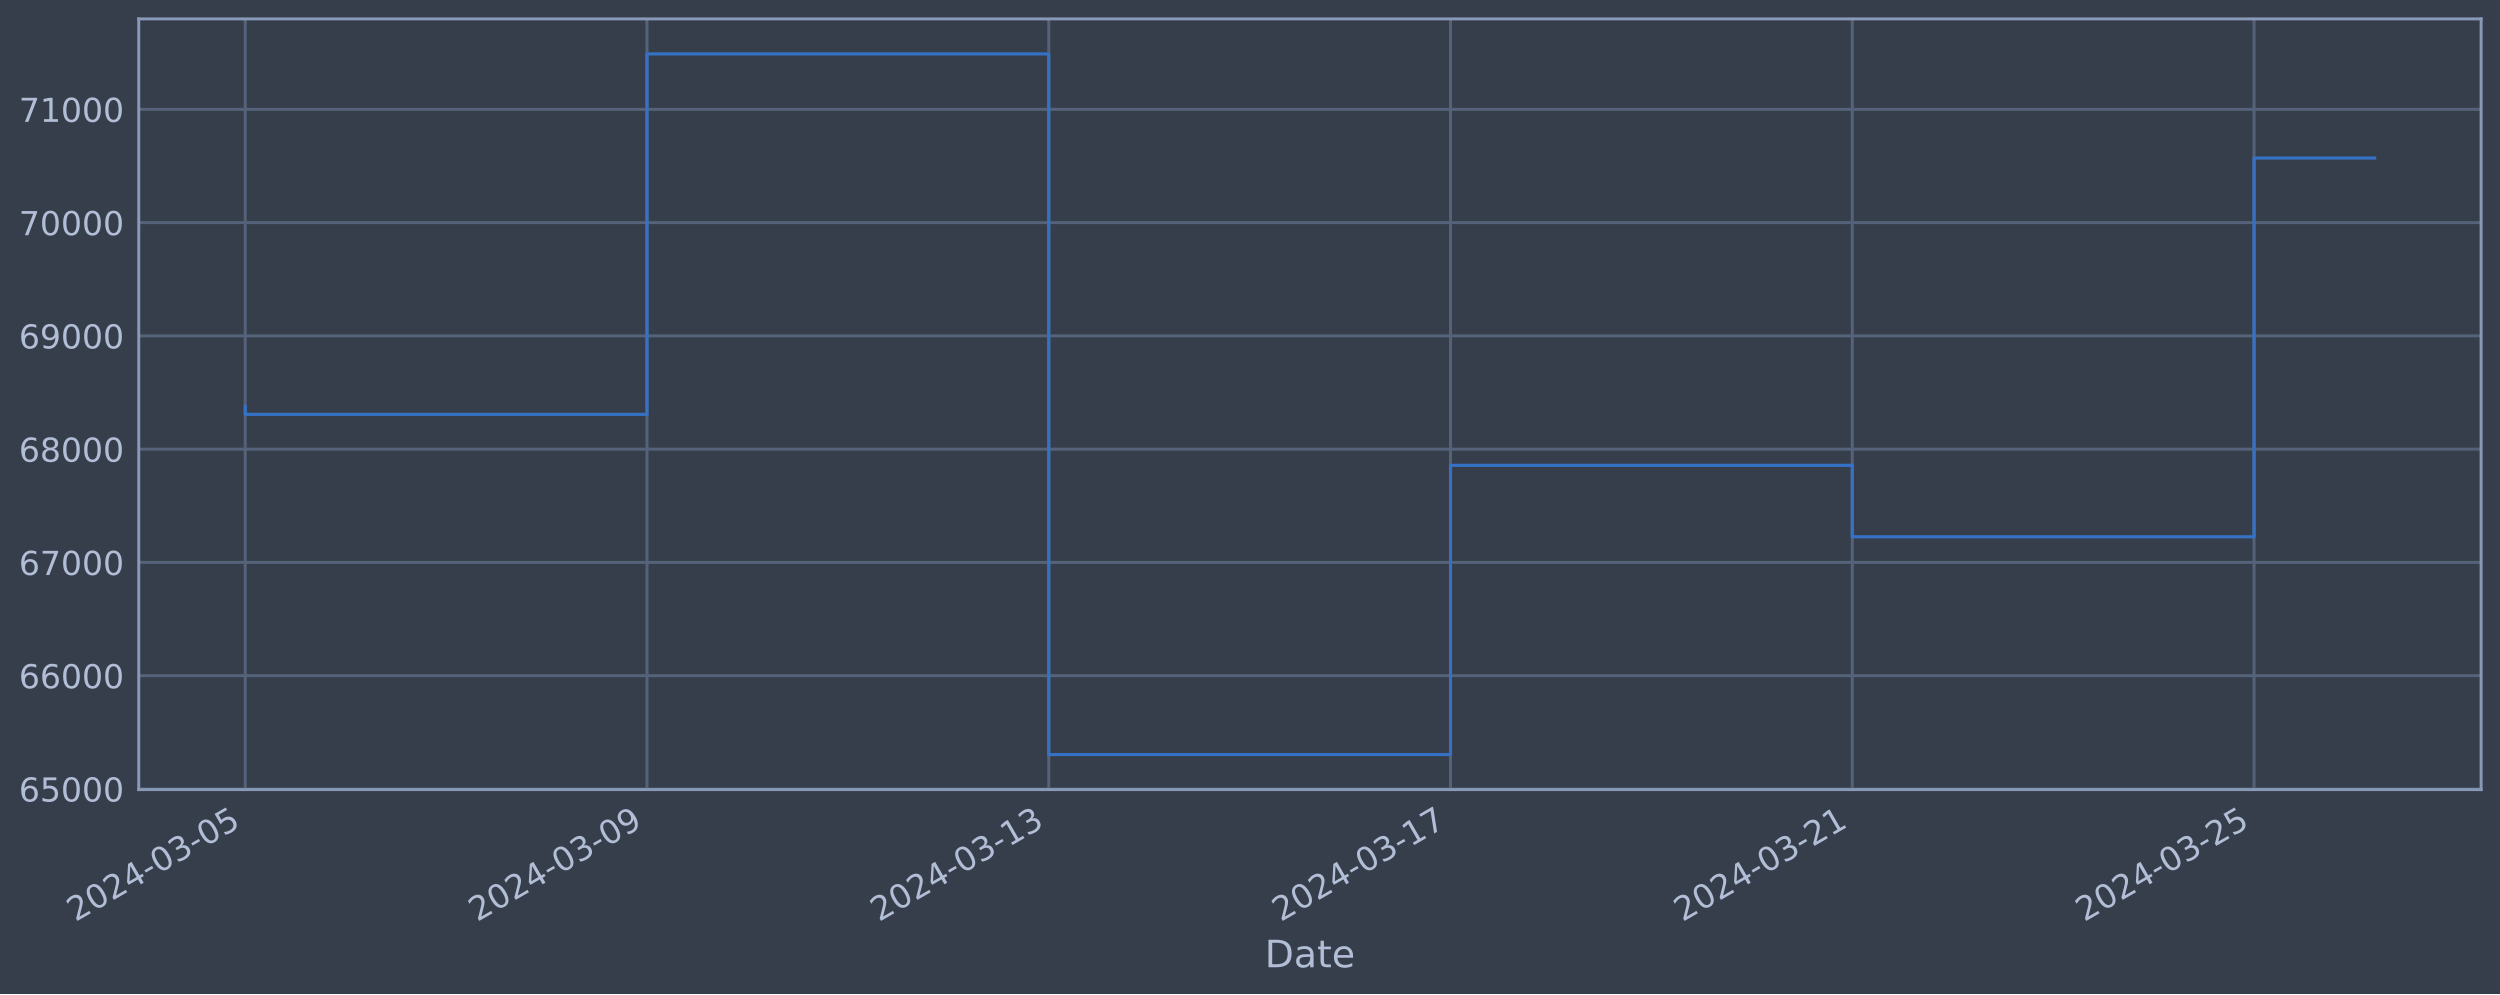
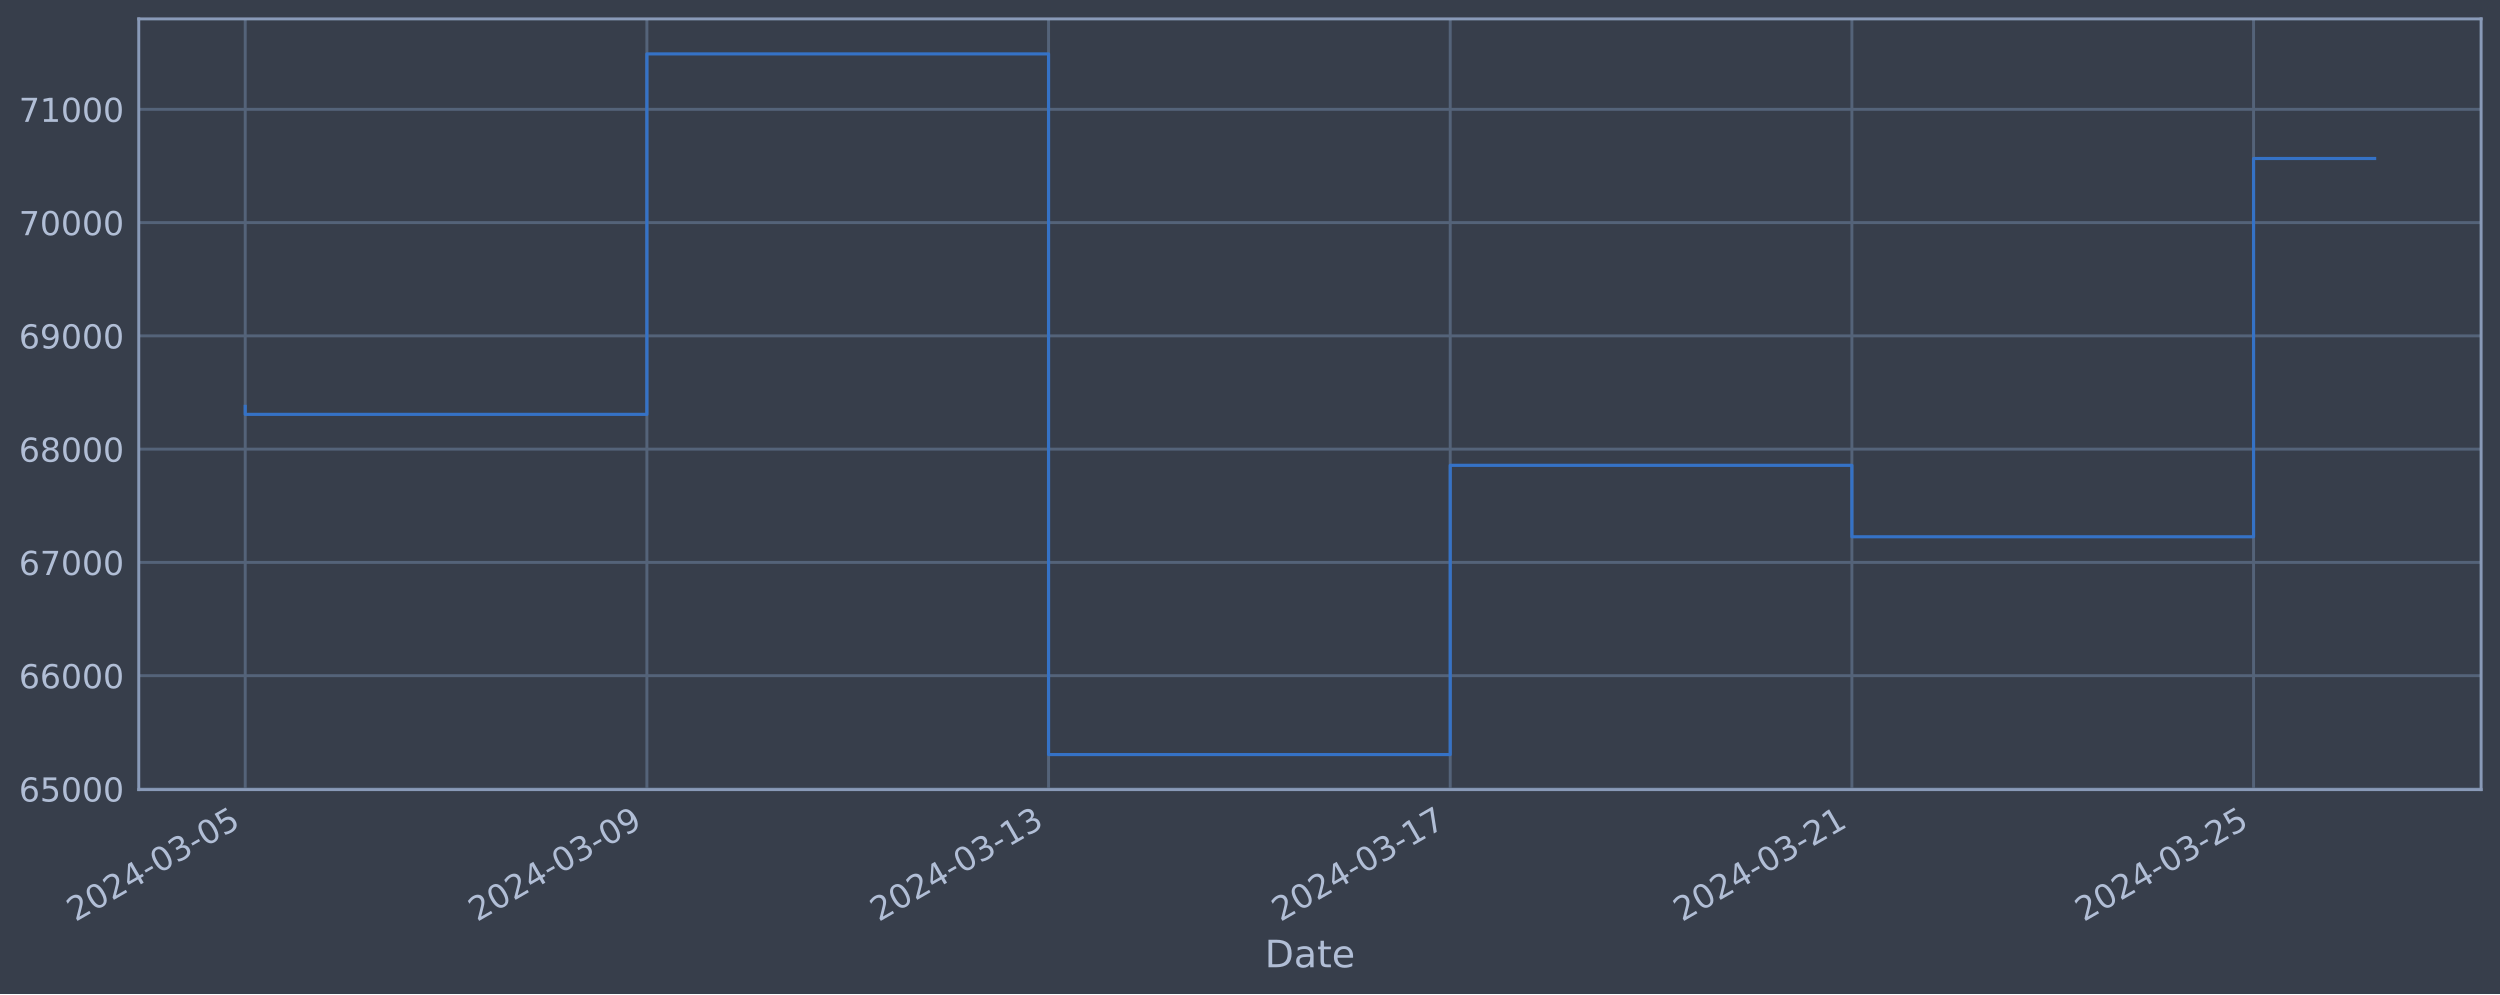
<svg xmlns="http://www.w3.org/2000/svg" xmlns:xlink="http://www.w3.org/1999/xlink" width="952.884pt" height="378.87pt" viewBox="0 0 952.884 378.87" version="1.1">
  <defs>
    <style type="text/css">*{stroke-linejoin: round; stroke-linecap: butt}</style>
  </defs>
  <g id="figure_1">
    <g id="patch_1">
      <path d="M 0 378.87  L 952.884 378.87  L 952.884 0  L 0 0  z " style="fill: #373e4b" />
    </g>
    <g id="axes_1">
      <g id="patch_2">
        <path d="M 52.884 300.96  L 945.684 300.96  L 945.684 7.2  L 52.884 7.2  z " style="fill: #373e4b" />
      </g>
      <g id="matplotlib.axis_1">
        <g id="xtick_1">
          <g id="line2d_1">
-             <path d="M 93.466 300.96  L 93.466 7.2  " clip-path="url(#p2ae37c9a66)" style="fill: none; stroke: #546379; stroke-width: 1.12; stroke-linecap: square" />
+             <path d="M 93.466 300.96  L 93.466 7.2  " clip-path="url(#p8f5133195a)" style="fill: none; stroke: #546379; stroke-width: 1.12; stroke-linecap: square" />
          </g>
          <g id="line2d_2" />
          <g id="text_1">
            <g style="fill: #b1bed6" transform="translate(28.74006 351.4642) rotate(-30) scale(0.126 -0.126)">
              <defs>
                <path id="DejaVuSans-32" d="M 1228 531  L 3431 531  L 3431 0  L 469 0  L 469 531  Q 828 903 1448 1529  Q 2069 2156 2228 2338  Q 2531 2678 2651 2914  Q 2772 3150 2772 3378  Q 2772 3750 2511 3984  Q 2250 4219 1831 4219  Q 1534 4219 1204 4116  Q 875 4013 500 3803  L 500 4441  Q 881 4594 1212 4672  Q 1544 4750 1819 4750  Q 2544 4750 2975 4387  Q 3406 4025 3406 3419  Q 3406 3131 3298 2873  Q 3191 2616 2906 2266  Q 2828 2175 2409 1742  Q 1991 1309 1228 531  z " transform="scale(0.015625)" />
                <path id="DejaVuSans-30" d="M 2034 4250  Q 1547 4250 1301 3770  Q 1056 3291 1056 2328  Q 1056 1369 1301 889  Q 1547 409 2034 409  Q 2525 409 2770 889  Q 3016 1369 3016 2328  Q 3016 3291 2770 3770  Q 2525 4250 2034 4250  z M 2034 4750  Q 2819 4750 3233 4129  Q 3647 3509 3647 2328  Q 3647 1150 3233 529  Q 2819 -91 2034 -91  Q 1250 -91 836 529  Q 422 1150 422 2328  Q 422 3509 836 4129  Q 1250 4750 2034 4750  z " transform="scale(0.015625)" />
                <path id="DejaVuSans-34" d="M 2419 4116  L 825 1625  L 2419 1625  L 2419 4116  z M 2253 4666  L 3047 4666  L 3047 1625  L 3713 1625  L 3713 1100  L 3047 1100  L 3047 0  L 2419 0  L 2419 1100  L 313 1100  L 313 1709  L 2253 4666  z " transform="scale(0.015625)" />
                <path id="DejaVuSans-2d" d="M 313 2009  L 1997 2009  L 1997 1497  L 313 1497  L 313 2009  z " transform="scale(0.015625)" />
                <path id="DejaVuSans-33" d="M 2597 2516  Q 3050 2419 3304 2112  Q 3559 1806 3559 1356  Q 3559 666 3084 287  Q 2609 -91 1734 -91  Q 1441 -91 1130 -33  Q 819 25 488 141  L 488 750  Q 750 597 1062 519  Q 1375 441 1716 441  Q 2309 441 2620 675  Q 2931 909 2931 1356  Q 2931 1769 2642 2001  Q 2353 2234 1838 2234  L 1294 2234  L 1294 2753  L 1863 2753  Q 2328 2753 2575 2939  Q 2822 3125 2822 3475  Q 2822 3834 2567 4026  Q 2313 4219 1838 4219  Q 1578 4219 1281 4162  Q 984 4106 628 3988  L 628 4550  Q 988 4650 1302 4700  Q 1616 4750 1894 4750  Q 2613 4750 3031 4423  Q 3450 4097 3450 3541  Q 3450 3153 3228 2886  Q 3006 2619 2597 2516  z " transform="scale(0.015625)" />
                <path id="DejaVuSans-35" d="M 691 4666  L 3169 4666  L 3169 4134  L 1269 4134  L 1269 2991  Q 1406 3038 1543 3061  Q 1681 3084 1819 3084  Q 2600 3084 3056 2656  Q 3513 2228 3513 1497  Q 3513 744 3044 326  Q 2575 -91 1722 -91  Q 1428 -91 1123 -41  Q 819 9 494 109  L 494 744  Q 775 591 1075 516  Q 1375 441 1709 441  Q 2250 441 2565 725  Q 2881 1009 2881 1497  Q 2881 1984 2565 2268  Q 2250 2553 1709 2553  Q 1456 2553 1204 2497  Q 953 2441 691 2322  L 691 4666  z " transform="scale(0.015625)" />
              </defs>
              <use xlink:href="#DejaVuSans-32" />
              <use xlink:href="#DejaVuSans-30" x="63.623" />
              <use xlink:href="#DejaVuSans-32" x="127.246" />
              <use xlink:href="#DejaVuSans-34" x="190.869" />
              <use xlink:href="#DejaVuSans-2d" x="254.492" />
              <use xlink:href="#DejaVuSans-30" x="290.576" />
              <use xlink:href="#DejaVuSans-33" x="354.199" />
              <use xlink:href="#DejaVuSans-2d" x="417.822" />
              <use xlink:href="#DejaVuSans-30" x="453.906" />
              <use xlink:href="#DejaVuSans-35" x="517.529" />
            </g>
          </g>
        </g>
        <g id="xtick_2">
          <g id="line2d_3">
-             <path d="M 246.6 300.96  L 246.6 7.2  " clip-path="url(#p2ae37c9a66)" style="fill: none; stroke: #546379; stroke-width: 1.12; stroke-linecap: square" />
+             <path d="M 246.562 300.96  L 246.562 7.2  " clip-path="url(#p8f5133195a)" style="fill: none; stroke: #546379; stroke-width: 1.12; stroke-linecap: square" />
          </g>
          <g id="line2d_4" />
          <g id="text_2">
-             <g style="fill: #b1bed6" transform="translate(181.8746 351.4642) rotate(-30) scale(0.126 -0.126)">
+             <g style="fill: #b1bed6" transform="translate(181.8369 351.4642) rotate(-30) scale(0.126 -0.126)">
              <defs>
                <path id="DejaVuSans-39" d="M 703 97  L 703 672  Q 941 559 1184 500  Q 1428 441 1663 441  Q 2288 441 2617 861  Q 2947 1281 2994 2138  Q 2813 1869 2534 1725  Q 2256 1581 1919 1581  Q 1219 1581 811 2004  Q 403 2428 403 3163  Q 403 3881 828 4315  Q 1253 4750 1959 4750  Q 2769 4750 3195 4129  Q 3622 3509 3622 2328  Q 3622 1225 3098 567  Q 2575 -91 1691 -91  Q 1453 -91 1209 -44  Q 966 3 703 97  z M 1959 2075  Q 2384 2075 2632 2365  Q 2881 2656 2881 3163  Q 2881 3666 2632 3958  Q 2384 4250 1959 4250  Q 1534 4250 1286 3958  Q 1038 3666 1038 3163  Q 1038 2656 1286 2365  Q 1534 2075 1959 2075  z " transform="scale(0.015625)" />
              </defs>
              <use xlink:href="#DejaVuSans-32" />
              <use xlink:href="#DejaVuSans-30" x="63.623" />
              <use xlink:href="#DejaVuSans-32" x="127.246" />
              <use xlink:href="#DejaVuSans-34" x="190.869" />
              <use xlink:href="#DejaVuSans-2d" x="254.492" />
              <use xlink:href="#DejaVuSans-30" x="290.576" />
              <use xlink:href="#DejaVuSans-33" x="354.199" />
              <use xlink:href="#DejaVuSans-2d" x="417.822" />
              <use xlink:href="#DejaVuSans-30" x="453.906" />
              <use xlink:href="#DejaVuSans-39" x="517.529" />
            </g>
          </g>
        </g>
        <g id="xtick_3">
          <g id="line2d_5">
-             <path d="M 399.735 300.96  L 399.735 7.2  " clip-path="url(#p2ae37c9a66)" style="fill: none; stroke: #546379; stroke-width: 1.12; stroke-linecap: square" />
+             <path d="M 399.659 300.96  L 399.659 7.2  " clip-path="url(#p8f5133195a)" style="fill: none; stroke: #546379; stroke-width: 1.12; stroke-linecap: square" />
          </g>
          <g id="line2d_6" />
          <g id="text_3">
-             <g style="fill: #b1bed6" transform="translate(335.0091 351.4642) rotate(-30) scale(0.126 -0.126)">
+             <g style="fill: #b1bed6" transform="translate(334.9337 351.4642) rotate(-30) scale(0.126 -0.126)">
              <defs>
                <path id="DejaVuSans-31" d="M 794 531  L 1825 531  L 1825 4091  L 703 3866  L 703 4441  L 1819 4666  L 2450 4666  L 2450 531  L 3481 531  L 3481 0  L 794 0  L 794 531  z " transform="scale(0.015625)" />
              </defs>
              <use xlink:href="#DejaVuSans-32" />
              <use xlink:href="#DejaVuSans-30" x="63.623" />
              <use xlink:href="#DejaVuSans-32" x="127.246" />
              <use xlink:href="#DejaVuSans-34" x="190.869" />
              <use xlink:href="#DejaVuSans-2d" x="254.492" />
              <use xlink:href="#DejaVuSans-30" x="290.576" />
              <use xlink:href="#DejaVuSans-33" x="354.199" />
              <use xlink:href="#DejaVuSans-2d" x="417.822" />
              <use xlink:href="#DejaVuSans-31" x="453.906" />
              <use xlink:href="#DejaVuSans-33" x="517.529" />
            </g>
          </g>
        </g>
        <g id="xtick_4">
          <g id="line2d_7">
-             <path d="M 552.869 300.96  L 552.869 7.2  " clip-path="url(#p2ae37c9a66)" style="fill: none; stroke: #546379; stroke-width: 1.12; stroke-linecap: square" />
+             <path d="M 552.756 300.96  L 552.756 7.2  " clip-path="url(#p8f5133195a)" style="fill: none; stroke: #546379; stroke-width: 1.12; stroke-linecap: square" />
          </g>
          <g id="line2d_8" />
          <g id="text_4">
-             <g style="fill: #b1bed6" transform="translate(488.1436 351.4642) rotate(-30) scale(0.126 -0.126)">
+             <g style="fill: #b1bed6" transform="translate(488.0305 351.4642) rotate(-30) scale(0.126 -0.126)">
              <defs>
                <path id="DejaVuSans-37" d="M 525 4666  L 3525 4666  L 3525 4397  L 1831 0  L 1172 0  L 2766 4134  L 525 4134  L 525 4666  z " transform="scale(0.015625)" />
              </defs>
              <use xlink:href="#DejaVuSans-32" />
              <use xlink:href="#DejaVuSans-30" x="63.623" />
              <use xlink:href="#DejaVuSans-32" x="127.246" />
              <use xlink:href="#DejaVuSans-34" x="190.869" />
              <use xlink:href="#DejaVuSans-2d" x="254.492" />
              <use xlink:href="#DejaVuSans-30" x="290.576" />
              <use xlink:href="#DejaVuSans-33" x="354.199" />
              <use xlink:href="#DejaVuSans-2d" x="417.822" />
              <use xlink:href="#DejaVuSans-31" x="453.906" />
              <use xlink:href="#DejaVuSans-37" x="517.529" />
            </g>
          </g>
        </g>
        <g id="xtick_5">
          <g id="line2d_9">
-             <path d="M 706.004 300.96  L 706.004 7.2  " clip-path="url(#p2ae37c9a66)" style="fill: none; stroke: #546379; stroke-width: 1.12; stroke-linecap: square" />
+             <path d="M 705.853 300.96  L 705.853 7.2  " clip-path="url(#p8f5133195a)" style="fill: none; stroke: #546379; stroke-width: 1.12; stroke-linecap: square" />
          </g>
          <g id="line2d_10" />
          <g id="text_5">
-             <g style="fill: #b1bed6" transform="translate(641.2781 351.4642) rotate(-30) scale(0.126 -0.126)">
+             <g style="fill: #b1bed6" transform="translate(641.1273 351.4642) rotate(-30) scale(0.126 -0.126)">
              <use xlink:href="#DejaVuSans-32" />
              <use xlink:href="#DejaVuSans-30" x="63.623" />
              <use xlink:href="#DejaVuSans-32" x="127.246" />
              <use xlink:href="#DejaVuSans-34" x="190.869" />
              <use xlink:href="#DejaVuSans-2d" x="254.492" />
              <use xlink:href="#DejaVuSans-30" x="290.576" />
              <use xlink:href="#DejaVuSans-33" x="354.199" />
              <use xlink:href="#DejaVuSans-2d" x="417.822" />
              <use xlink:href="#DejaVuSans-32" x="453.906" />
              <use xlink:href="#DejaVuSans-31" x="517.529" />
            </g>
          </g>
        </g>
        <g id="xtick_6">
          <g id="line2d_11">
-             <path d="M 859.138 300.96  L 859.138 7.2  " clip-path="url(#p2ae37c9a66)" style="fill: none; stroke: #546379; stroke-width: 1.12; stroke-linecap: square" />
+             <path d="M 858.95 300.96  L 858.95 7.2  " clip-path="url(#p8f5133195a)" style="fill: none; stroke: #546379; stroke-width: 1.12; stroke-linecap: square" />
          </g>
          <g id="line2d_12" />
          <g id="text_6">
-             <g style="fill: #b1bed6" transform="translate(794.4126 351.4642) rotate(-30) scale(0.126 -0.126)">
+             <g style="fill: #b1bed6" transform="translate(794.2241 351.4642) rotate(-30) scale(0.126 -0.126)">
              <use xlink:href="#DejaVuSans-32" />
              <use xlink:href="#DejaVuSans-30" x="63.623" />
              <use xlink:href="#DejaVuSans-32" x="127.246" />
              <use xlink:href="#DejaVuSans-34" x="190.869" />
              <use xlink:href="#DejaVuSans-2d" x="254.492" />
              <use xlink:href="#DejaVuSans-30" x="290.576" />
              <use xlink:href="#DejaVuSans-33" x="354.199" />
              <use xlink:href="#DejaVuSans-2d" x="417.822" />
              <use xlink:href="#DejaVuSans-32" x="453.906" />
              <use xlink:href="#DejaVuSans-35" x="517.529" />
            </g>
          </g>
        </g>
        <g id="text_7">
          <g style="fill: #b1bed6" transform="translate(482.0746 368.6753) scale(0.144 -0.144)">
            <defs>
              <path id="DejaVuSans-44" d="M 1259 4147  L 1259 519  L 2022 519  Q 2988 519 3436 956  Q 3884 1394 3884 2338  Q 3884 3275 3436 3711  Q 2988 4147 2022 4147  L 1259 4147  z M 628 4666  L 1925 4666  Q 3281 4666 3915 4102  Q 4550 3538 4550 2338  Q 4550 1131 3912 565  Q 3275 0 1925 0  L 628 0  L 628 4666  z " transform="scale(0.015625)" />
              <path id="DejaVuSans-61" d="M 2194 1759  Q 1497 1759 1228 1600  Q 959 1441 959 1056  Q 959 750 1161 570  Q 1363 391 1709 391  Q 2188 391 2477 730  Q 2766 1069 2766 1631  L 2766 1759  L 2194 1759  z M 3341 1997  L 3341 0  L 2766 0  L 2766 531  Q 2569 213 2275 61  Q 1981 -91 1556 -91  Q 1019 -91 701 211  Q 384 513 384 1019  Q 384 1609 779 1909  Q 1175 2209 1959 2209  L 2766 2209  L 2766 2266  Q 2766 2663 2505 2880  Q 2244 3097 1772 3097  Q 1472 3097 1187 3025  Q 903 2953 641 2809  L 641 3341  Q 956 3463 1253 3523  Q 1550 3584 1831 3584  Q 2591 3584 2966 3190  Q 3341 2797 3341 1997  z " transform="scale(0.015625)" />
              <path id="DejaVuSans-74" d="M 1172 4494  L 1172 3500  L 2356 3500  L 2356 3053  L 1172 3053  L 1172 1153  Q 1172 725 1289 603  Q 1406 481 1766 481  L 2356 481  L 2356 0  L 1766 0  Q 1100 0 847 248  Q 594 497 594 1153  L 594 3053  L 172 3053  L 172 3500  L 594 3500  L 594 4494  L 1172 4494  z " transform="scale(0.015625)" />
              <path id="DejaVuSans-65" d="M 3597 1894  L 3597 1613  L 953 1613  Q 991 1019 1311 708  Q 1631 397 2203 397  Q 2534 397 2845 478  Q 3156 559 3463 722  L 3463 178  Q 3153 47 2828 -22  Q 2503 -91 2169 -91  Q 1331 -91 842 396  Q 353 884 353 1716  Q 353 2575 817 3079  Q 1281 3584 2069 3584  Q 2775 3584 3186 3129  Q 3597 2675 3597 1894  z M 3022 2063  Q 3016 2534 2758 2815  Q 2500 3097 2075 3097  Q 1594 3097 1305 2825  Q 1016 2553 972 2059  L 3022 2063  z " transform="scale(0.015625)" />
            </defs>
            <use xlink:href="#DejaVuSans-44" />
            <use xlink:href="#DejaVuSans-61" x="77.002" />
            <use xlink:href="#DejaVuSans-74" x="138.281" />
            <use xlink:href="#DejaVuSans-65" x="177.49" />
          </g>
        </g>
      </g>
      <g id="matplotlib.axis_2">
        <g id="ytick_1">
          <g id="line2d_13">
-             <path d="M 52.884 300.718  L 945.684 300.718  " clip-path="url(#p2ae37c9a66)" style="fill: none; stroke: #546379; stroke-width: 1.12; stroke-linecap: square" />
+             <path d="M 52.884 300.718  L 945.684 300.718  " clip-path="url(#p8f5133195a)" style="fill: none; stroke: #546379; stroke-width: 1.12; stroke-linecap: square" />
          </g>
          <g id="line2d_14" />
          <g id="text_8">
            <g style="fill: #b1bed6" transform="translate(7.2 305.5049) scale(0.126 -0.126)">
              <defs>
                <path id="DejaVuSans-36" d="M 2113 2584  Q 1688 2584 1439 2293  Q 1191 2003 1191 1497  Q 1191 994 1439 701  Q 1688 409 2113 409  Q 2538 409 2786 701  Q 3034 994 3034 1497  Q 3034 2003 2786 2293  Q 2538 2584 2113 2584  z M 3366 4563  L 3366 3988  Q 3128 4100 2886 4159  Q 2644 4219 2406 4219  Q 1781 4219 1451 3797  Q 1122 3375 1075 2522  Q 1259 2794 1537 2939  Q 1816 3084 2150 3084  Q 2853 3084 3261 2657  Q 3669 2231 3669 1497  Q 3669 778 3244 343  Q 2819 -91 2113 -91  Q 1303 -91 875 529  Q 447 1150 447 2328  Q 447 3434 972 4092  Q 1497 4750 2381 4750  Q 2619 4750 2861 4703  Q 3103 4656 3366 4563  z " transform="scale(0.015625)" />
              </defs>
              <use xlink:href="#DejaVuSans-36" />
              <use xlink:href="#DejaVuSans-35" x="63.623" />
              <use xlink:href="#DejaVuSans-30" x="127.246" />
              <use xlink:href="#DejaVuSans-30" x="190.869" />
              <use xlink:href="#DejaVuSans-30" x="254.492" />
            </g>
          </g>
        </g>
        <g id="ytick_2">
          <g id="line2d_15">
-             <path d="M 52.884 257.544  L 945.684 257.544  " clip-path="url(#p2ae37c9a66)" style="fill: none; stroke: #546379; stroke-width: 1.12; stroke-linecap: square" />
+             <path d="M 52.884 257.544  L 945.684 257.544  " clip-path="url(#p8f5133195a)" style="fill: none; stroke: #546379; stroke-width: 1.12; stroke-linecap: square" />
          </g>
          <g id="line2d_16" />
          <g id="text_9">
            <g style="fill: #b1bed6" transform="translate(7.2 262.331) scale(0.126 -0.126)">
              <use xlink:href="#DejaVuSans-36" />
              <use xlink:href="#DejaVuSans-36" x="63.623" />
              <use xlink:href="#DejaVuSans-30" x="127.246" />
              <use xlink:href="#DejaVuSans-30" x="190.869" />
              <use xlink:href="#DejaVuSans-30" x="254.492" />
            </g>
          </g>
        </g>
        <g id="ytick_3">
          <g id="line2d_17">
-             <path d="M 52.884 214.37  L 945.684 214.37  " clip-path="url(#p2ae37c9a66)" style="fill: none; stroke: #546379; stroke-width: 1.12; stroke-linecap: square" />
+             <path d="M 52.884 214.37  L 945.684 214.37  " clip-path="url(#p8f5133195a)" style="fill: none; stroke: #546379; stroke-width: 1.12; stroke-linecap: square" />
          </g>
          <g id="line2d_18" />
          <g id="text_10">
            <g style="fill: #b1bed6" transform="translate(7.2 219.157) scale(0.126 -0.126)">
              <use xlink:href="#DejaVuSans-36" />
              <use xlink:href="#DejaVuSans-37" x="63.623" />
              <use xlink:href="#DejaVuSans-30" x="127.246" />
              <use xlink:href="#DejaVuSans-30" x="190.869" />
              <use xlink:href="#DejaVuSans-30" x="254.492" />
            </g>
          </g>
        </g>
        <g id="ytick_4">
          <g id="line2d_19">
-             <path d="M 52.884 171.196  L 945.684 171.196  " clip-path="url(#p2ae37c9a66)" style="fill: none; stroke: #546379; stroke-width: 1.12; stroke-linecap: square" />
+             <path d="M 52.884 171.196  L 945.684 171.196  " clip-path="url(#p8f5133195a)" style="fill: none; stroke: #546379; stroke-width: 1.12; stroke-linecap: square" />
          </g>
          <g id="line2d_20" />
          <g id="text_11">
            <g style="fill: #b1bed6" transform="translate(7.2 175.9831) scale(0.126 -0.126)">
              <defs>
                <path id="DejaVuSans-38" d="M 2034 2216  Q 1584 2216 1326 1975  Q 1069 1734 1069 1313  Q 1069 891 1326 650  Q 1584 409 2034 409  Q 2484 409 2743 651  Q 3003 894 3003 1313  Q 3003 1734 2745 1975  Q 2488 2216 2034 2216  z M 1403 2484  Q 997 2584 770 2862  Q 544 3141 544 3541  Q 544 4100 942 4425  Q 1341 4750 2034 4750  Q 2731 4750 3128 4425  Q 3525 4100 3525 3541  Q 3525 3141 3298 2862  Q 3072 2584 2669 2484  Q 3125 2378 3379 2068  Q 3634 1759 3634 1313  Q 3634 634 3220 271  Q 2806 -91 2034 -91  Q 1263 -91 848 271  Q 434 634 434 1313  Q 434 1759 690 2068  Q 947 2378 1403 2484  z M 1172 3481  Q 1172 3119 1398 2916  Q 1625 2713 2034 2713  Q 2441 2713 2670 2916  Q 2900 3119 2900 3481  Q 2900 3844 2670 4047  Q 2441 4250 2034 4250  Q 1625 4250 1398 4047  Q 1172 3844 1172 3481  z " transform="scale(0.015625)" />
              </defs>
              <use xlink:href="#DejaVuSans-36" />
              <use xlink:href="#DejaVuSans-38" x="63.623" />
              <use xlink:href="#DejaVuSans-30" x="127.246" />
              <use xlink:href="#DejaVuSans-30" x="190.869" />
              <use xlink:href="#DejaVuSans-30" x="254.492" />
            </g>
          </g>
        </g>
        <g id="ytick_5">
          <g id="line2d_21">
-             <path d="M 52.884 128.022  L 945.684 128.022  " clip-path="url(#p2ae37c9a66)" style="fill: none; stroke: #546379; stroke-width: 1.12; stroke-linecap: square" />
+             <path d="M 52.884 128.022  L 945.684 128.022  " clip-path="url(#p8f5133195a)" style="fill: none; stroke: #546379; stroke-width: 1.12; stroke-linecap: square" />
          </g>
          <g id="line2d_22" />
          <g id="text_12">
            <g style="fill: #b1bed6" transform="translate(7.2 132.8092) scale(0.126 -0.126)">
              <use xlink:href="#DejaVuSans-36" />
              <use xlink:href="#DejaVuSans-39" x="63.623" />
              <use xlink:href="#DejaVuSans-30" x="127.246" />
              <use xlink:href="#DejaVuSans-30" x="190.869" />
              <use xlink:href="#DejaVuSans-30" x="254.492" />
            </g>
          </g>
        </g>
        <g id="ytick_6">
          <g id="line2d_23">
-             <path d="M 52.884 84.848  L 945.684 84.848  " clip-path="url(#p2ae37c9a66)" style="fill: none; stroke: #546379; stroke-width: 1.12; stroke-linecap: square" />
+             <path d="M 52.884 84.848  L 945.684 84.848  " clip-path="url(#p8f5133195a)" style="fill: none; stroke: #546379; stroke-width: 1.12; stroke-linecap: square" />
          </g>
          <g id="line2d_24" />
          <g id="text_13">
            <g style="fill: #b1bed6" transform="translate(7.2 89.63523) scale(0.126 -0.126)">
              <use xlink:href="#DejaVuSans-37" />
              <use xlink:href="#DejaVuSans-30" x="63.623" />
              <use xlink:href="#DejaVuSans-30" x="127.246" />
              <use xlink:href="#DejaVuSans-30" x="190.869" />
              <use xlink:href="#DejaVuSans-30" x="254.492" />
            </g>
          </g>
        </g>
        <g id="ytick_7">
          <g id="line2d_25">
-             <path d="M 52.884 41.674  L 945.684 41.674  " clip-path="url(#p2ae37c9a66)" style="fill: none; stroke: #546379; stroke-width: 1.12; stroke-linecap: square" />
+             <path d="M 52.884 41.674  L 945.684 41.674  " clip-path="url(#p8f5133195a)" style="fill: none; stroke: #546379; stroke-width: 1.12; stroke-linecap: square" />
          </g>
          <g id="line2d_26" />
          <g id="text_14">
            <g style="fill: #b1bed6" transform="translate(7.2 46.4613) scale(0.126 -0.126)">
              <use xlink:href="#DejaVuSans-37" />
              <use xlink:href="#DejaVuSans-31" x="63.623" />
              <use xlink:href="#DejaVuSans-30" x="127.246" />
              <use xlink:href="#DejaVuSans-30" x="190.869" />
              <use xlink:href="#DejaVuSans-30" x="254.492" />
            </g>
          </g>
        </g>
      </g>
      <g id="line2d_27">
-         <path d="M 93.466 154.891  L 93.466 157.946  L 246.6 157.946  L 246.6 20.553  L 399.735 20.553  L 399.735 287.607  L 552.869 287.607  L 552.869 177.362  L 706.004 177.362  L 706.004 204.598  L 859.138 204.598  L 859.138 60.227  L 905.102 60.227  " clip-path="url(#p2ae37c9a66)" style="fill: none; stroke: #3572c6; stroke-width: 1.2; stroke-linecap: square" />
+         <path d="M 93.466 154.891  L 93.466 157.946  L 246.562 157.946  L 246.562 20.553  L 399.659 20.553  L 399.659 287.607  L 552.756 287.607  L 552.756 177.362  L 705.853 177.362  L 705.853 204.598  L 858.95 204.598  L 858.95 60.419  L 905.102 60.419  " clip-path="url(#p8f5133195a)" style="fill: none; stroke: #3572c6; stroke-width: 1.2; stroke-linecap: square" />
      </g>
      <g id="patch_3">
        <path d="M 52.884 300.96  L 52.884 7.2  " style="fill: none; stroke: #899ab8; stroke-width: 1.12; stroke-linejoin: miter; stroke-linecap: square" />
      </g>
      <g id="patch_4">
        <path d="M 945.684 300.96  L 945.684 7.2  " style="fill: none; stroke: #899ab8; stroke-width: 1.12; stroke-linejoin: miter; stroke-linecap: square" />
      </g>
      <g id="patch_5">
        <path d="M 52.884 300.96  L 945.684 300.96  " style="fill: none; stroke: #899ab8; stroke-width: 1.12; stroke-linejoin: miter; stroke-linecap: square" />
      </g>
      <g id="patch_6">
        <path d="M 52.884 7.2  L 945.684 7.2  " style="fill: none; stroke: #899ab8; stroke-width: 1.12; stroke-linejoin: miter; stroke-linecap: square" />
      </g>
    </g>
  </g>
  <defs>
-     <clipPath id="p2ae37c9a66">
+     <clipPath id="p8f5133195a">
      <rect x="52.884" y="7.2" width="892.8" height="293.76" />
    </clipPath>
  </defs>
</svg>
